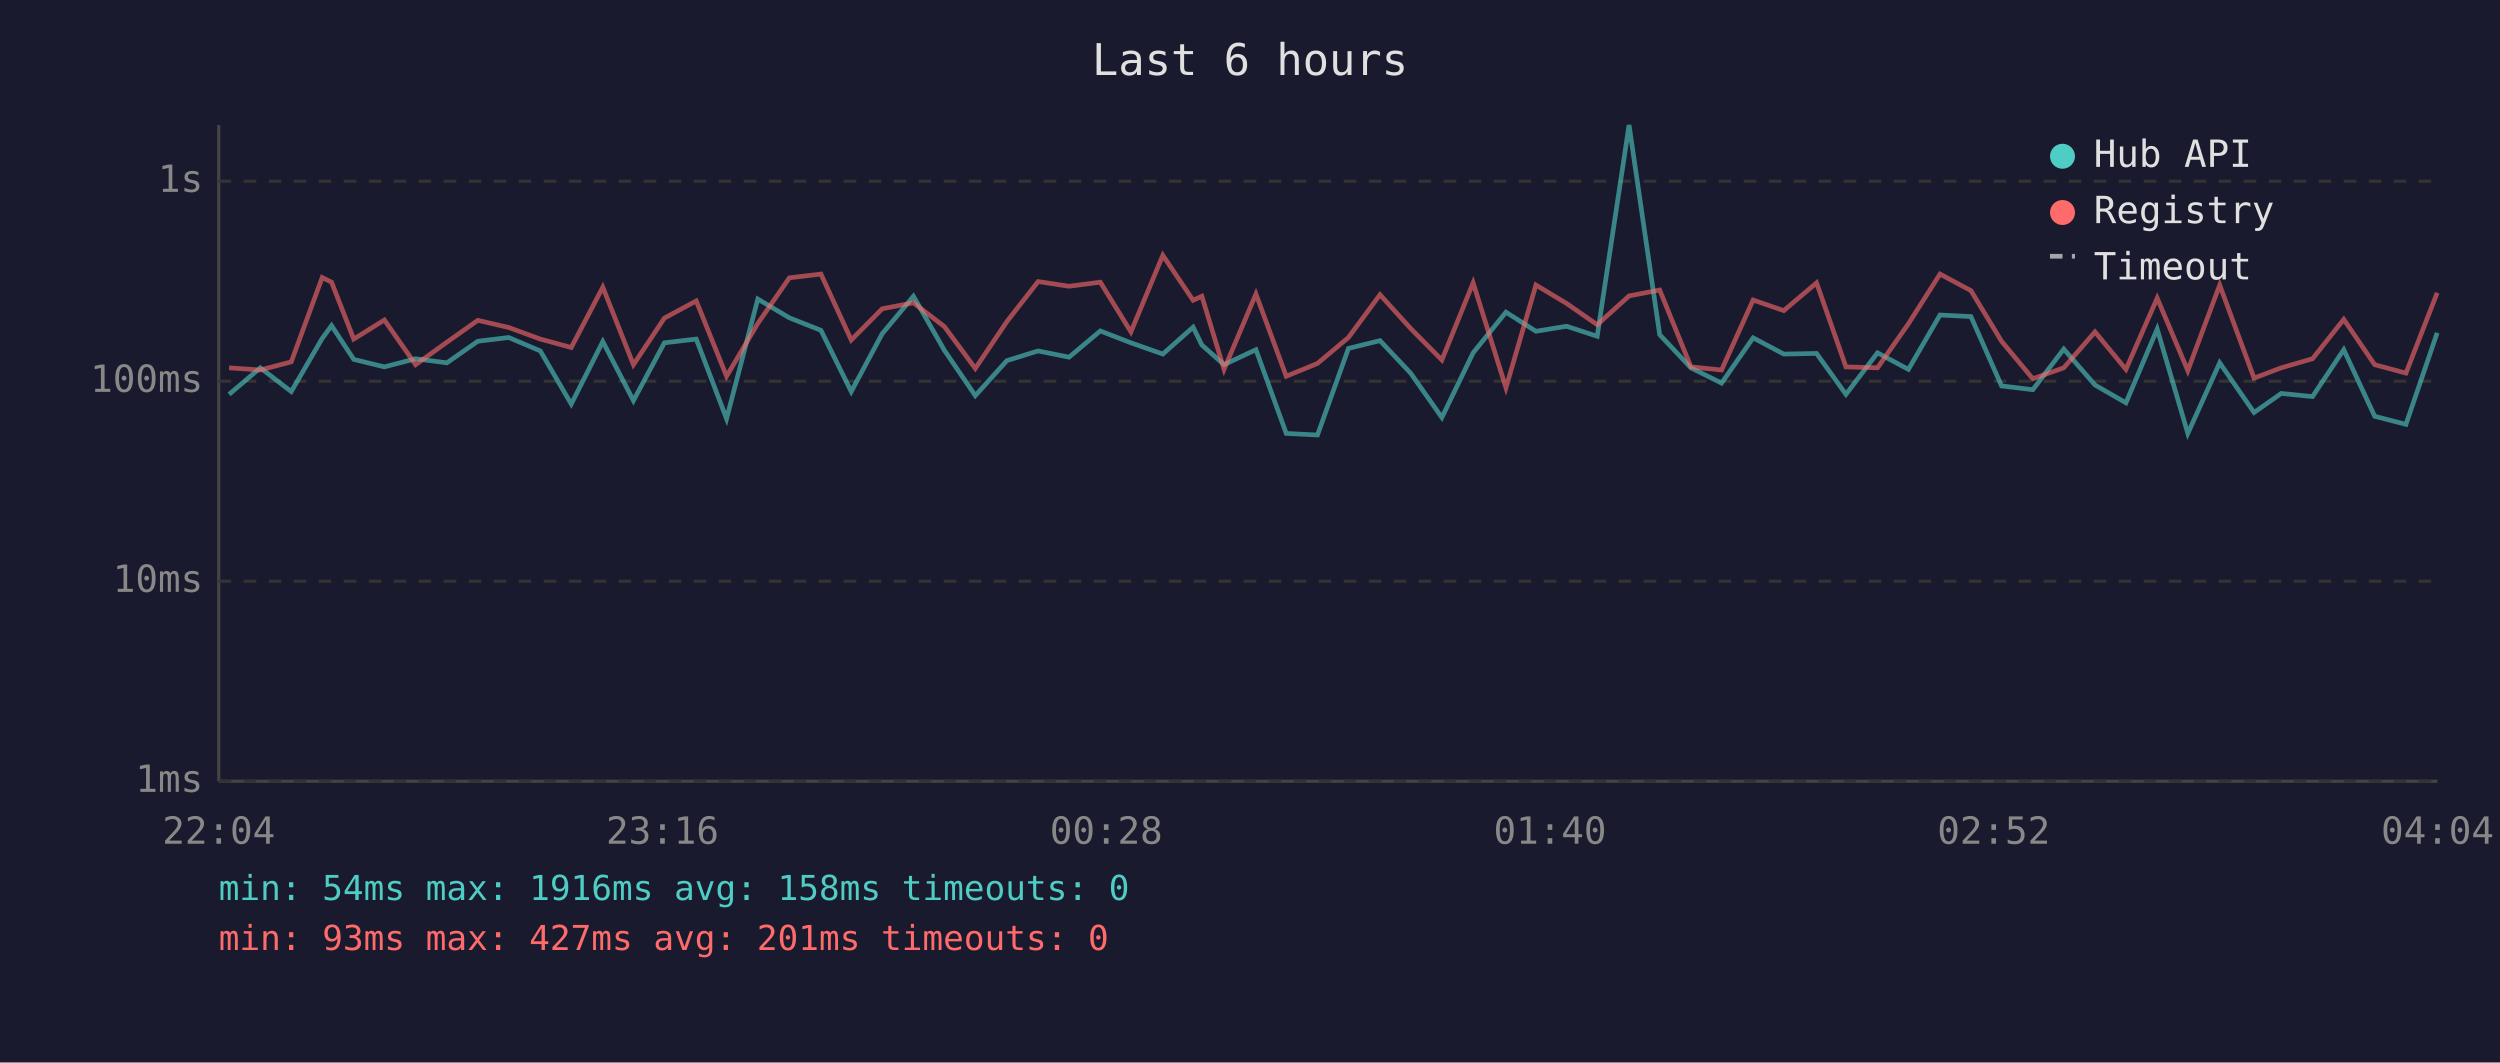
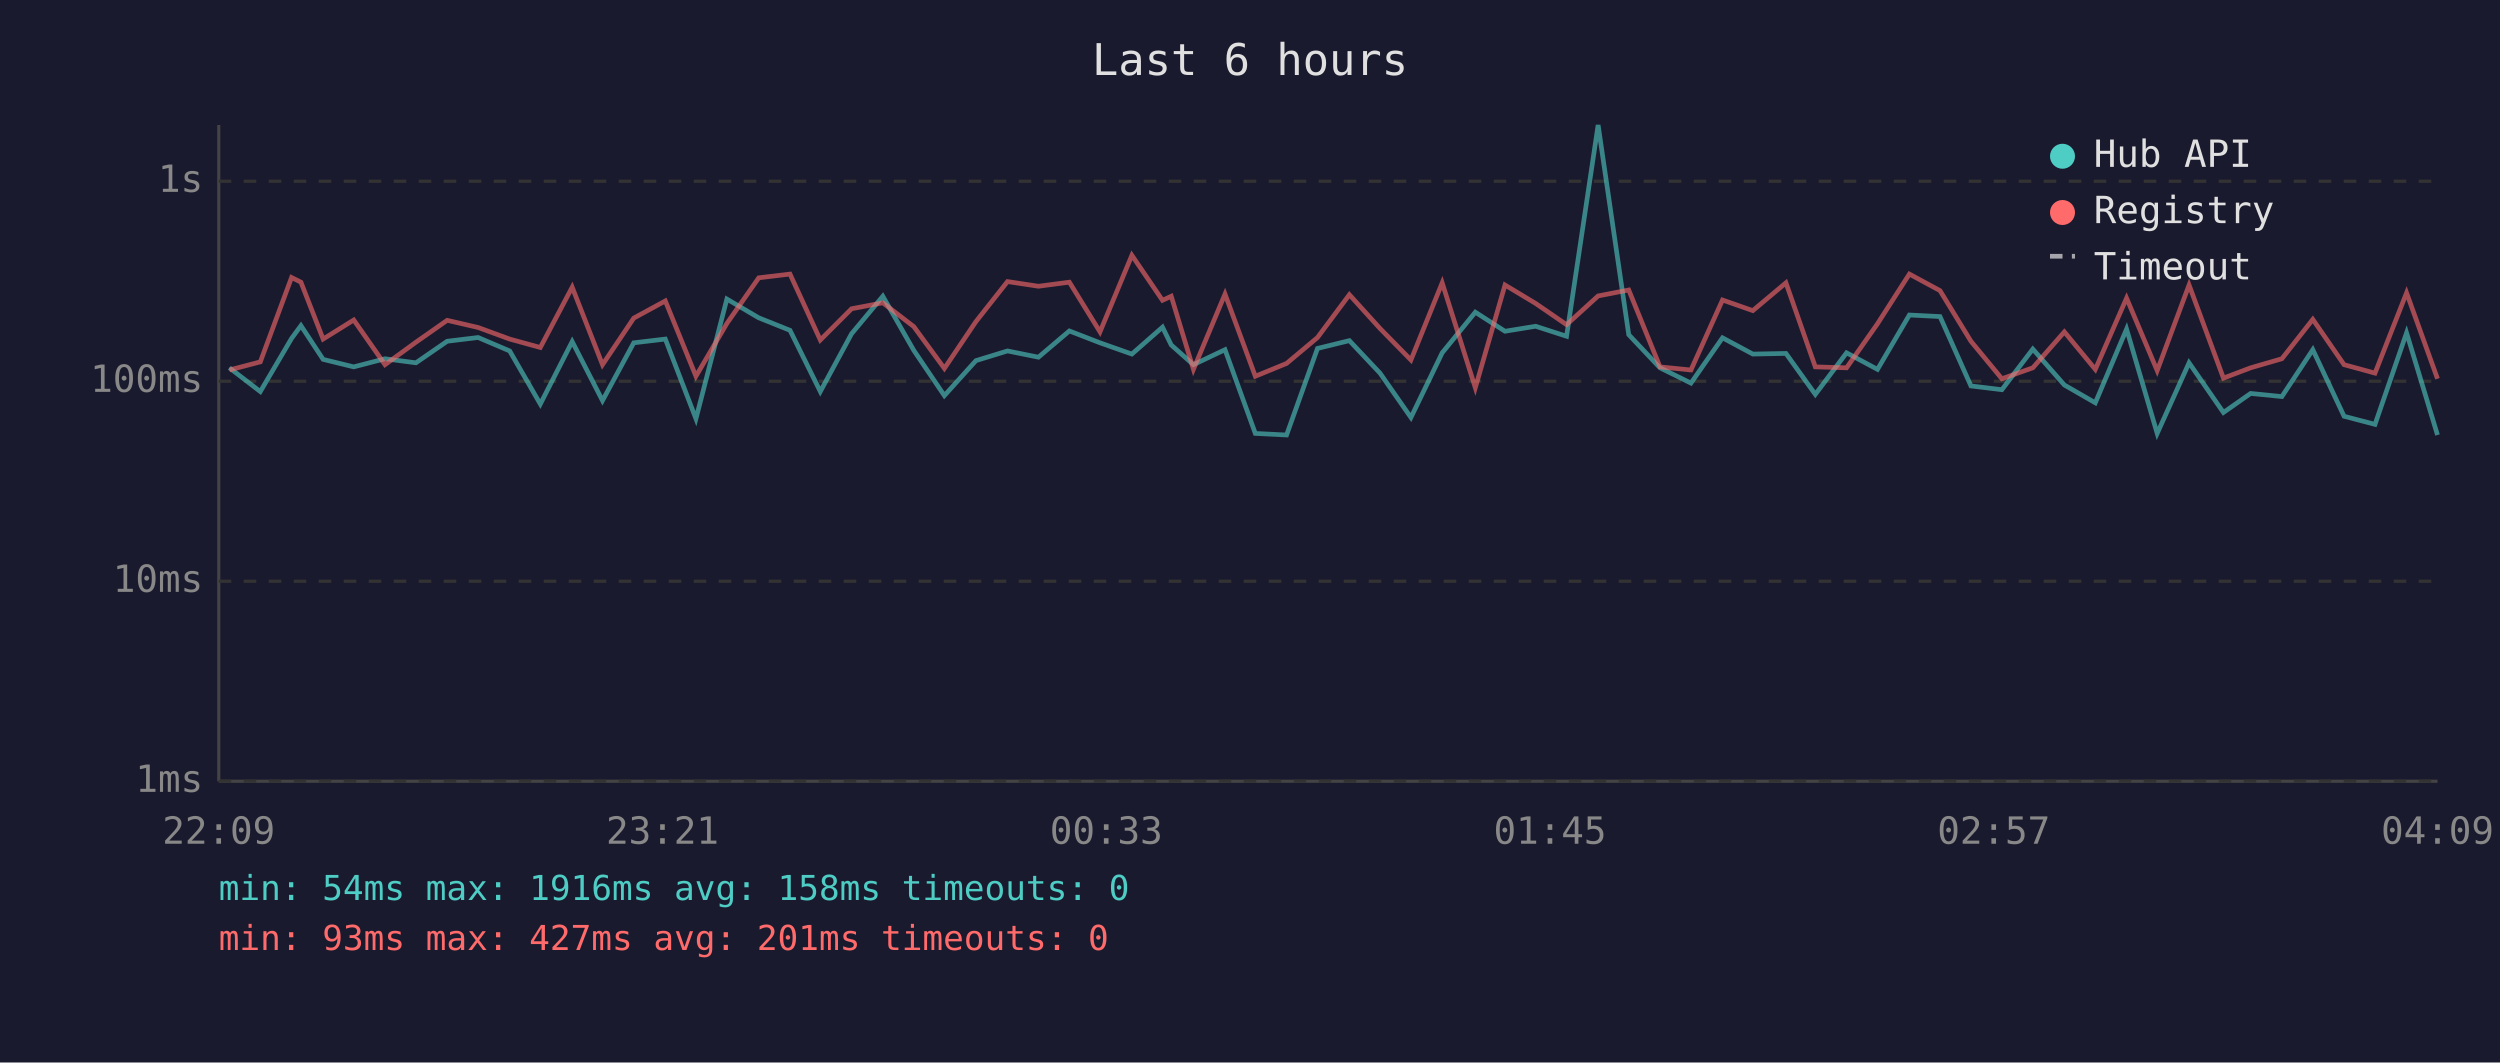
<svg xmlns="http://www.w3.org/2000/svg" viewBox="0 0 800 340" font-family="monospace" font-size="12">
  <rect width="800" height="340" fill="#1a1a2e" />
  <text x="400" y="24" fill="#e0e0e0" font-size="14" text-anchor="middle">Last 6 hours</text>
  <line x1="70" y1="40" x2="70" y2="250" stroke="#444" stroke-width="1" />
  <line x1="70" y1="250" x2="780" y2="250" stroke="#444" stroke-width="1" />
  <line x1="70" y1="250" x2="780" y2="250" stroke="#333" stroke-width="1" stroke-dasharray="4" />
  <text x="65" y="250" fill="#888" text-anchor="end" dominant-baseline="middle">1ms</text>
  <line x1="70" y1="186" x2="780" y2="186" stroke="#333" stroke-width="1" stroke-dasharray="4" />
  <text x="65" y="186" fill="#888" text-anchor="end" dominant-baseline="middle">10ms</text>
  <line x1="70" y1="122" x2="780" y2="122" stroke="#333" stroke-width="1" stroke-dasharray="4" />
  <text x="65" y="122" fill="#888" text-anchor="end" dominant-baseline="middle">100ms</text>
  <line x1="70" y1="58" x2="780" y2="58" stroke="#333" stroke-width="1" stroke-dasharray="4" />
  <text x="65" y="58" fill="#888" text-anchor="end" dominant-baseline="middle">1s</text>
-   <text x="70" y="270" fill="#888" text-anchor="middle">22:04</text>
-   <text x="212" y="270" fill="#888" text-anchor="middle">23:16</text>
-   <text x="354" y="270" fill="#888" text-anchor="middle">00:28</text>
-   <text x="496" y="270" fill="#888" text-anchor="middle">01:40</text>
-   <text x="638" y="270" fill="#888" text-anchor="middle">02:52</text>
-   <text x="780" y="270" fill="#888" text-anchor="middle">04:04</text>
-   <polyline points="73.3,126.2 83.3,117.7 93.2,125.3 103.1,108.3 106.1,104.2 113.2,115.0 123.0,117.4 133.0,114.8 143.0,116.1 152.9,109.2 162.8,108.0 172.9,112.3 182.8,129.3 192.9,109.3 202.7,128.2 212.6,109.7 222.8,108.5 232.5,134.0 242.5,95.7 252.6,101.7 262.7,105.7 272.4,125.3 282.3,106.8 292.3,94.8 302.2,112.1 312.1,126.6 322.2,115.4 332.2,112.3 342.1,114.3 352.1,105.9 361.9,109.7 372.1,113.3 381.8,104.7 384.6,110.4 391.7,116.7 401.9,111.9 411.6,138.7 421.6,139.2 431.5,111.5 441.6,109.0 451.4,119.4 461.4,133.6 471.4,112.9 481.9,99.9 491.5,106.0 501.3,104.4 511.1,107.6 521.3,40.0 531.1,107.1 541.1,117.7 550.9,122.6 561.0,108.1 570.8,113.3 581.3,113.1 590.7,126.2 600.8,112.9 610.7,118.2 620.8,100.8 630.7,101.3 640.5,123.5 650.5,124.7 660.4,111.7 670.4,123.2 680.3,128.9 690.3,105.3 700.1,138.7 710.3,116.1 721.3,132.0 730.0,125.9 740.0,126.9 750.0,111.9 759.9,133.2 769.9,135.8 779.9,106.5" fill="none" stroke="#4ecdc4" stroke-width="1.5" opacity="0.6" />
-   <polyline points="73.3,117.7 83.3,118.4 93.2,115.8 103.1,88.8 106.1,90.3 113.2,108.5 123.0,102.4 133.0,116.7 143.0,109.5 152.9,102.5 162.8,104.8 172.9,108.5 182.8,111.2 192.9,91.9 202.7,116.7 212.6,101.8 222.8,96.3 232.5,120.4 242.5,103.5 252.6,88.9 262.7,87.7 272.4,108.8 282.3,98.8 292.3,96.9 302.2,104.5 312.1,117.9 322.2,102.9 332.2,90.1 342.1,91.6 352.1,90.3 361.9,106.2 372.1,81.7 381.8,96.1 384.6,94.8 391.7,118.2 401.9,94.1 411.6,120.4 421.6,116.3 431.5,108.0 441.6,94.3 451.4,105.1 461.4,115.2 471.4,90.5 481.9,124.1 491.5,91.2 501.3,97.1 511.1,103.9 521.3,94.7 531.1,92.8 541.1,117.4 550.9,118.4 561.0,96.0 570.8,99.4 581.3,90.5 590.7,117.4 600.8,117.7 610.7,103.6 620.8,87.7 630.7,93.0 640.5,109.2 650.5,121.2 660.4,117.7 670.4,106.2 680.3,118.2 690.3,95.4 700.1,118.6 710.3,91.2 721.3,121.0 730.0,117.7 740.0,114.8 750.0,102.2 759.9,116.7 769.9,119.4 779.9,93.7" fill="none" stroke="#ff6b6b" stroke-width="1.5" opacity="0.6" />
+   <text x="70" y="270" fill="#888" text-anchor="middle">22:09</text>
+   <text x="212" y="270" fill="#888" text-anchor="middle">23:21</text>
+   <text x="354" y="270" fill="#888" text-anchor="middle">00:33</text>
+   <text x="496" y="270" fill="#888" text-anchor="middle">01:45</text>
+   <text x="638" y="270" fill="#888" text-anchor="middle">02:57</text>
+   <text x="780" y="270" fill="#888" text-anchor="middle">04:09</text>
+   <polyline points="73.4,117.7 83.3,125.3 93.3,108.3 96.3,104.2 103.4,115.0 113.2,117.4 123.2,114.8 133.1,116.1 143.1,109.2 153.0,108.0 163.1,112.3 172.9,129.3 183.1,109.3 192.8,128.2 202.8,109.7 212.9,108.5 222.7,134.0 232.6,95.7 242.8,101.7 252.8,105.7 262.5,125.3 272.5,106.8 282.5,94.8 292.4,112.1 302.2,126.6 312.3,115.4 322.4,112.3 332.3,114.3 342.2,105.9 352.0,109.7 362.2,113.3 372.0,104.7 374.8,110.4 381.9,116.7 392.0,111.9 401.7,138.7 411.7,139.2 421.6,111.5 431.8,109.0 441.6,119.4 451.5,133.6 461.5,112.9 472.1,99.9 481.6,106.0 491.4,104.4 501.3,107.6 511.4,40.0 521.2,107.1 531.2,117.7 541.1,122.6 551.2,108.1 560.9,113.3 571.5,113.1 580.9,126.2 590.9,112.9 600.8,118.2 611.0,100.8 620.8,101.3 630.7,123.5 640.6,124.7 650.5,111.7 660.6,123.2 670.5,128.9 680.5,105.3 690.3,138.7 700.5,116.1 711.5,132.0 720.2,125.9 730.2,126.9 740.1,111.9 750.1,133.2 760.0,135.8 770.1,106.5 780.0,139.2" fill="none" stroke="#4ecdc4" stroke-width="1.5" opacity="0.6" />
+   <polyline points="73.4,118.4 83.3,115.8 93.3,88.8 96.3,90.3 103.4,108.5 113.2,102.4 123.2,116.7 133.1,109.5 143.1,102.5 153.0,104.8 163.1,108.5 172.9,111.2 183.1,91.9 192.8,116.7 202.8,101.8 212.9,96.3 222.7,120.4 232.6,103.5 242.8,88.9 252.8,87.7 262.5,108.8 272.5,98.8 282.5,96.9 292.4,104.5 302.2,117.9 312.3,102.9 322.4,90.1 332.3,91.6 342.2,90.3 352.0,106.2 362.2,81.7 372.0,96.1 374.8,94.8 381.9,118.2 392.0,94.1 401.7,120.4 411.7,116.3 421.6,108.0 431.8,94.3 441.6,105.1 451.5,115.2 461.5,90.5 472.1,124.1 481.6,91.2 491.4,97.1 501.3,103.9 511.4,94.7 521.2,92.8 531.2,117.4 541.1,118.4 551.2,96.0 560.9,99.4 571.5,90.5 580.9,117.4 590.9,117.7 600.8,103.6 611.0,87.7 620.8,93.0 630.7,109.2 640.6,121.2 650.5,117.7 660.6,106.2 670.5,118.2 680.5,95.4 690.3,118.6 700.5,91.2 711.5,121.0 720.2,117.7 730.2,114.8 740.1,102.2 750.1,116.7 760.0,119.4 770.1,93.7 780.0,121.2" fill="none" stroke="#ff6b6b" stroke-width="1.5" opacity="0.6" />
  <circle cx="660" cy="50" r="4" fill="#4ecdc4" />
  <text x="670" y="50" fill="#e0e0e0" dominant-baseline="middle">Hub API</text>
  <circle cx="660" cy="68" r="4" fill="#ff6b6b" />
  <text x="670" y="68" fill="#e0e0e0" dominant-baseline="middle">Registry</text>
  <line x1="656" y1="82" x2="664" y2="82" stroke="#e0e0e0" stroke-width="1.5" stroke-dasharray="4,3" opacity="0.7" />
  <text x="670" y="86" fill="#e0e0e0" dominant-baseline="middle">Timeout</text>
  <text x="70" y="288" fill="#4ecdc4" font-size="11">min: 54ms  max: 1916ms  avg: 158ms  timeouts: 0</text>
  <text x="70" y="304" fill="#ff6b6b" font-size="11">min: 93ms  max: 427ms  avg: 201ms  timeouts: 0</text>
</svg>
